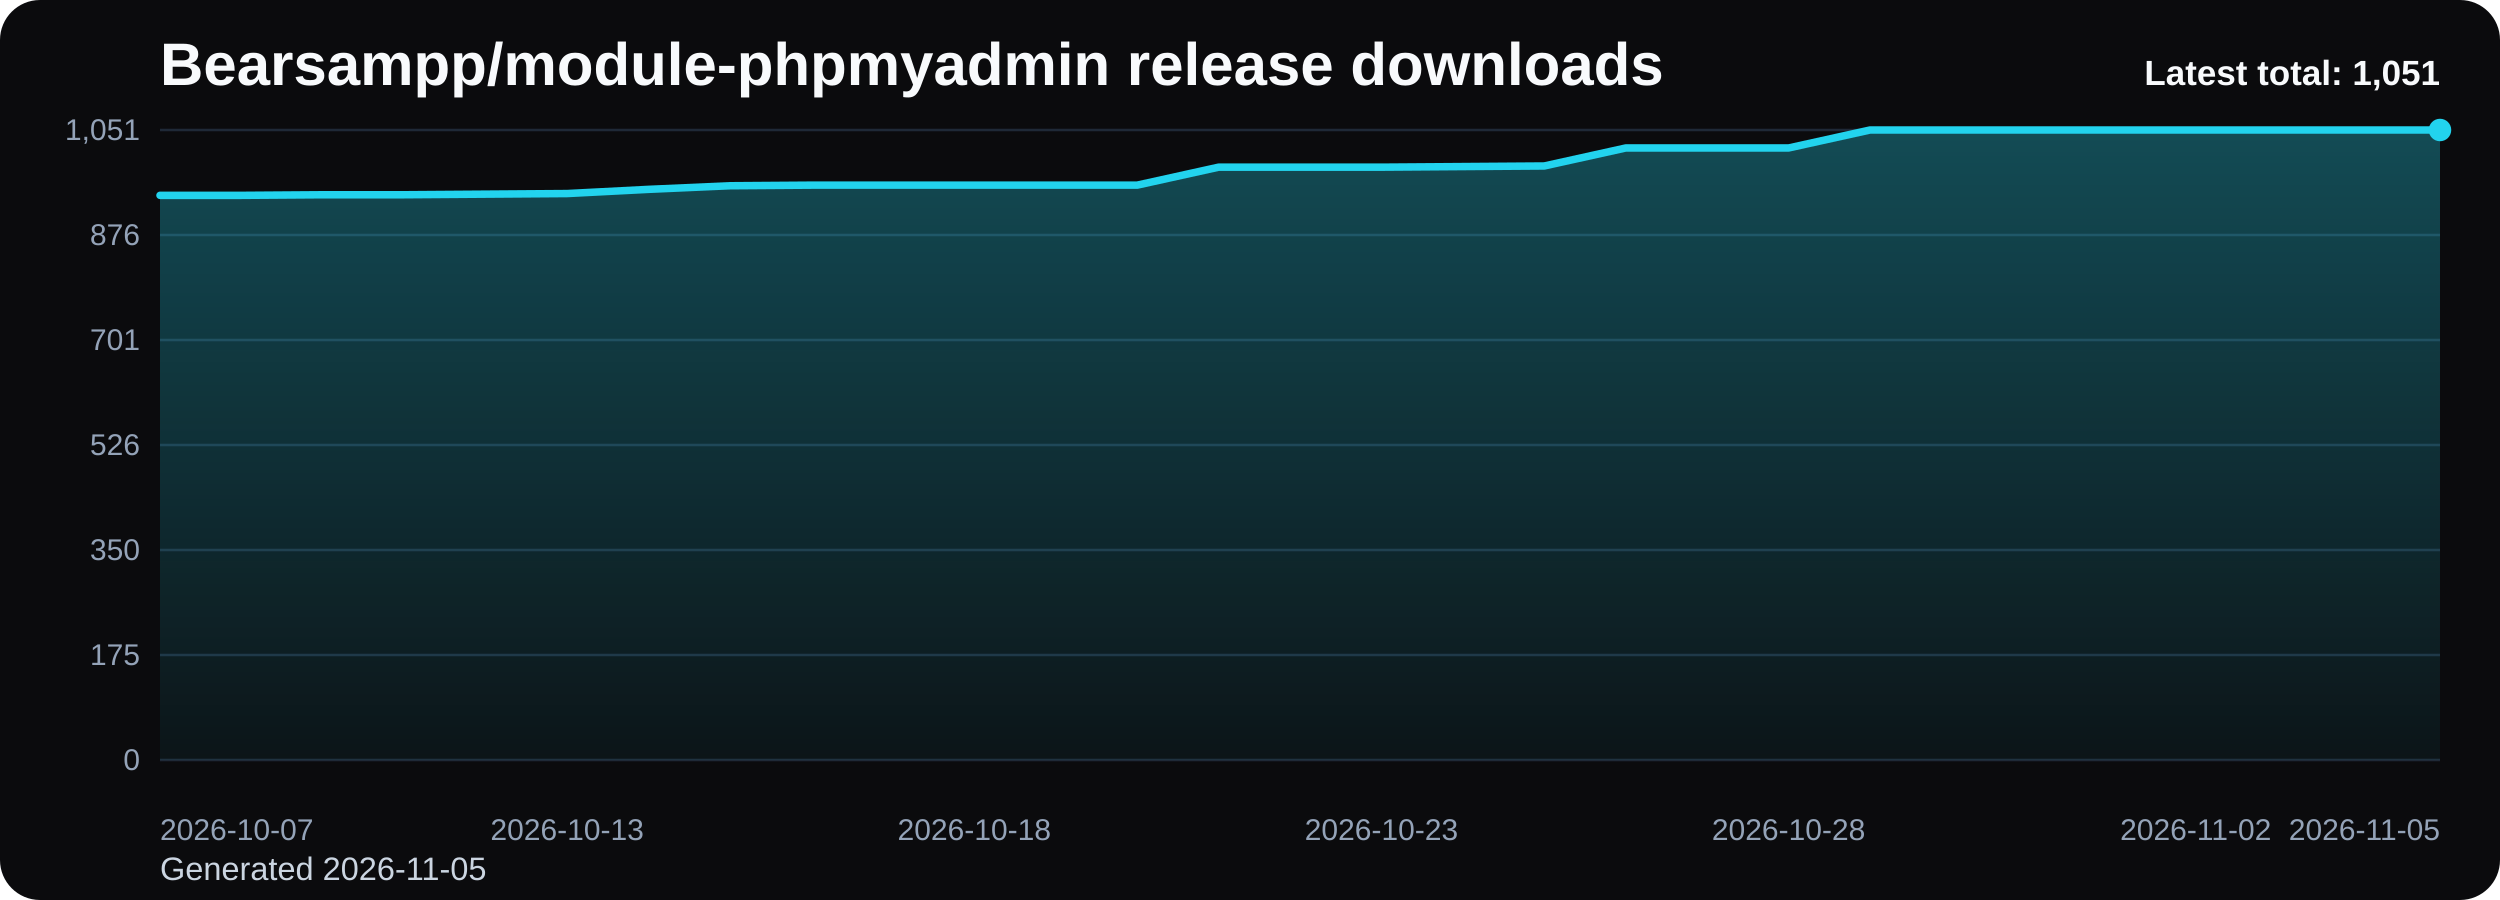
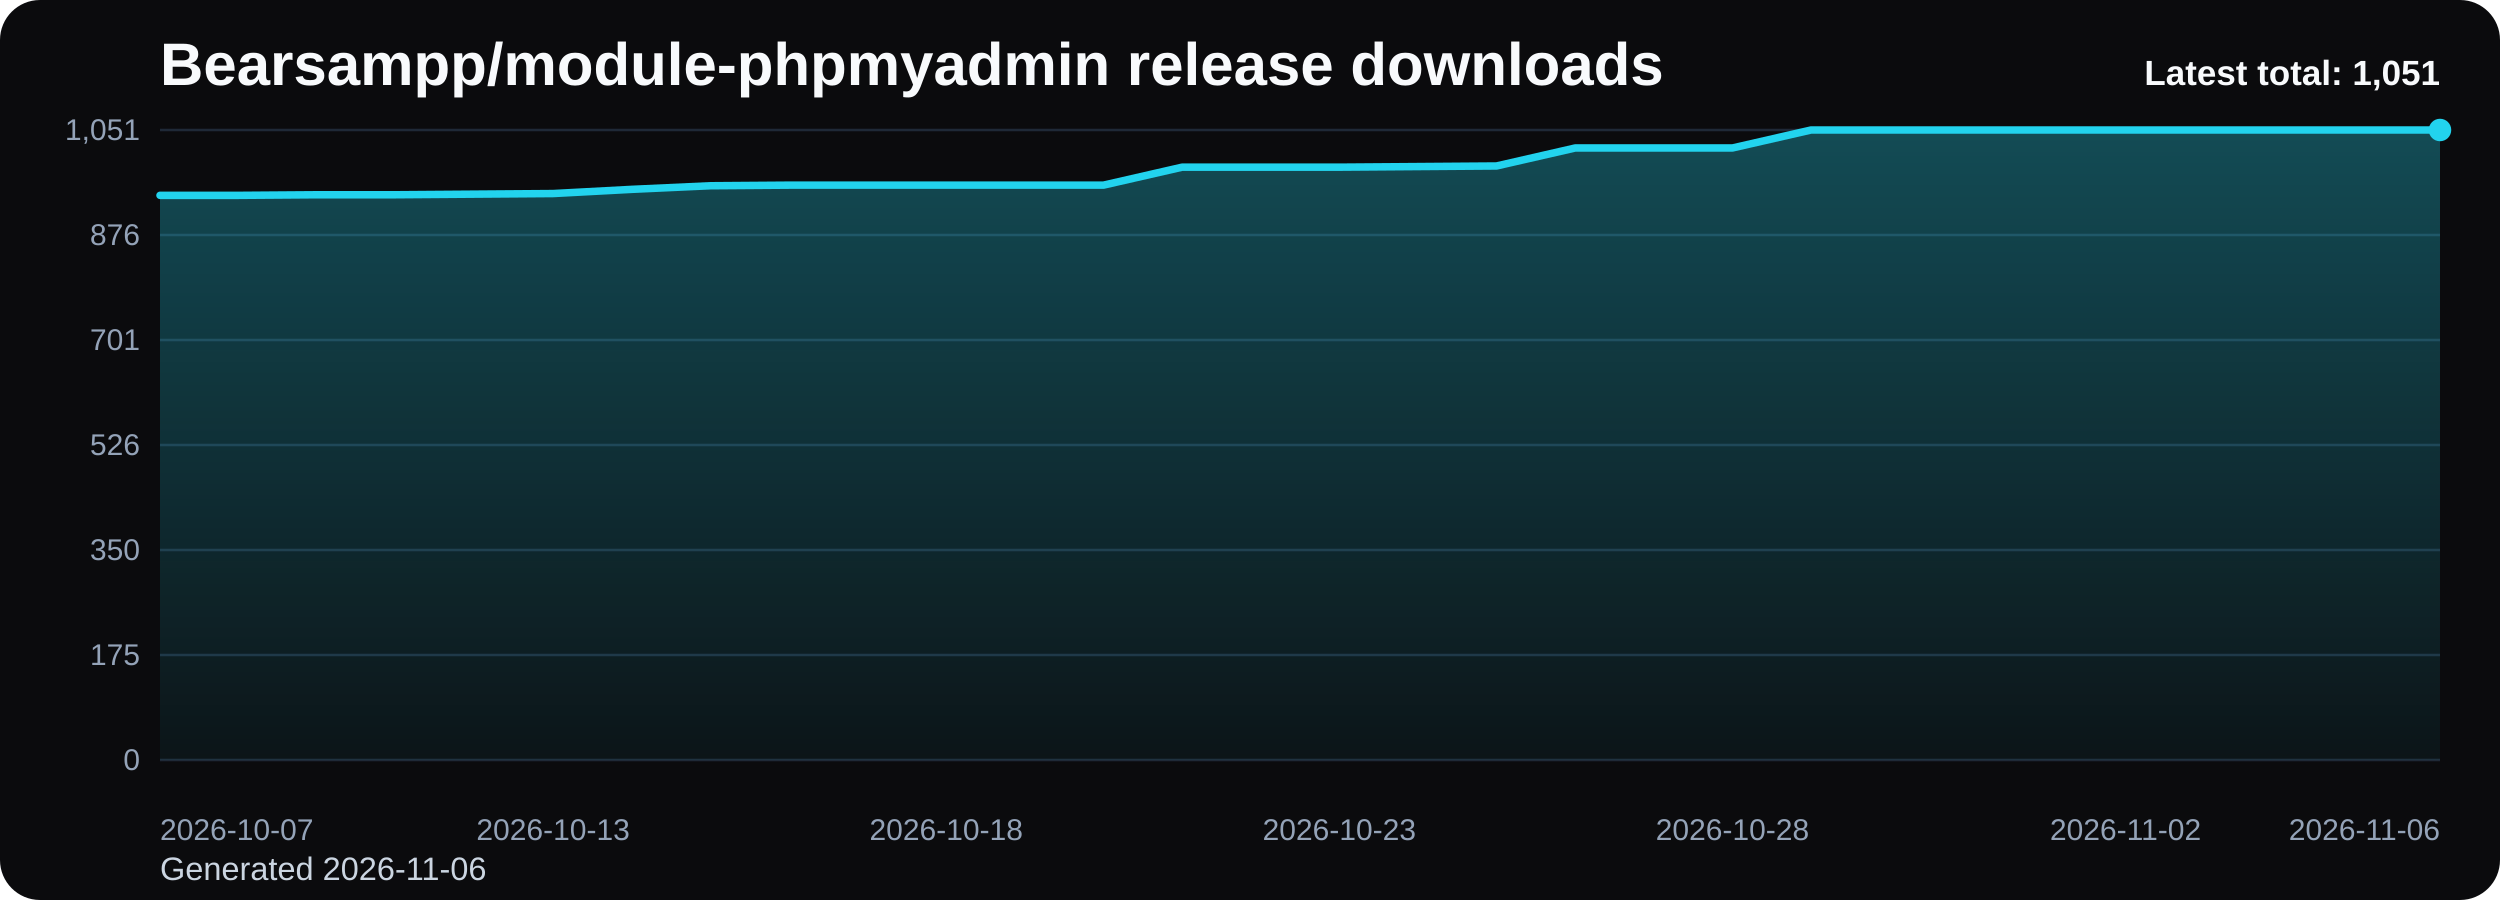
<svg xmlns="http://www.w3.org/2000/svg" viewBox="0 0 1000 360" role="img" aria-label="Bearsampp/module-phpmyadmin release downloads chart">
  <defs>
    <linearGradient id="fill-total-trend-black" x1="0" y1="0" x2="0" y2="1">
      <stop offset="0%" stop-color="#22d3ee" stop-opacity="0.32" />
      <stop offset="100%" stop-color="#22d3ee" stop-opacity="0.05" />
    </linearGradient>
    <style>
      .bg { fill: #0b0b0d; }
      .title { font: 700 24px Arial, sans-serif; fill: #f8fafc; }
      .sub { font: 400 13px Arial, sans-serif; fill: #cbd5e1; }
      .grid { stroke: #1f2937; stroke-width: 1; }
      .axis { font: 400 12px Arial, sans-serif; fill: #94a3b8; }
      .line { fill: none; stroke: #22d3ee; stroke-width: 3; stroke-linecap: round; stroke-linejoin: round; }
      .dot { fill: #22d3ee; }
      .value { font: 600 11px Arial, sans-serif; fill: #cbd5e1; }
      .latest { font: 700 14px Arial, sans-serif; fill: #f8fafc; }
    </style>
  </defs>
  <rect class="bg" x="0" y="0" width="1000" height="360" rx="16" />
  <text class="title" x="64" y="34">Bearsampp/module-phpmyadmin release downloads</text>
-   <text class="sub" x="64" y="352">Generated 2026-11-05</text>
+   <text class="sub" x="64" y="352">Generated 2026-11-06</text>
  <line x1="64" y1="52.00" x2="976" y2="52.00" class="grid" />
  <text x="56" y="56.00" text-anchor="end" class="axis">1,051</text>
  <line x1="64" y1="94.00" x2="976" y2="94.00" class="grid" />
  <text x="56" y="98.00" text-anchor="end" class="axis">876</text>
  <line x1="64" y1="136.00" x2="976" y2="136.00" class="grid" />
  <text x="56" y="140.00" text-anchor="end" class="axis">701</text>
  <line x1="64" y1="178.00" x2="976" y2="178.00" class="grid" />
  <text x="56" y="182.00" text-anchor="end" class="axis">526</text>
  <line x1="64" y1="220.00" x2="976" y2="220.00" class="grid" />
  <text x="56" y="224.00" text-anchor="end" class="axis">350</text>
  <line x1="64" y1="262.00" x2="976" y2="262.00" class="grid" />
  <text x="56" y="266.00" text-anchor="end" class="axis">175</text>
  <line x1="64" y1="304.00" x2="976" y2="304.00" class="grid" />
  <text x="56" y="308.00" text-anchor="end" class="axis">0</text>
-   <path d="M 64.00 304 L 64.00 78.14 L 96.57 78.14 L 129.14 77.90 L 161.71 77.90 L 194.29 77.66 L 226.86 77.42 L 259.43 75.74 L 292.00 74.30 L 324.57 74.06 L 357.14 74.06 L 389.71 74.06 L 422.29 74.06 L 454.86 74.06 L 487.43 66.87 L 520.00 66.87 L 552.57 66.87 L 585.14 66.63 L 617.71 66.39 L 650.29 59.19 L 682.86 59.19 L 715.43 59.19 L 748.00 52.00 L 780.57 52.00 L 813.14 52.00 L 845.71 52.00 L 878.29 52.00 L 910.86 52.00 L 943.43 52.00 L 976.00 52.00 L 976.00 304 Z" fill="url(#fill-total-trend-black)" />
-   <polyline class="line" points="64.00,78.14 96.57,78.14 129.14,77.90 161.71,77.90 194.29,77.66 226.86,77.42 259.43,75.74 292.00,74.30 324.57,74.06 357.14,74.06 389.71,74.06 422.29,74.06 454.86,74.06 487.43,66.87 520.00,66.87 552.57,66.87 585.14,66.63 617.71,66.39 650.29,59.19 682.86,59.19 715.43,59.19 748.00,52.00 780.57,52.00 813.14,52.00 845.71,52.00 878.29,52.00 910.86,52.00 943.43,52.00 976.00,52.00" />
+   <path d="M 64.00 304 L 64.00 78.14 L 95.45 78.14 L 126.90 77.90 L 158.34 77.90 L 189.79 77.66 L 221.24 77.42 L 252.69 75.74 L 284.14 74.30 L 315.59 74.06 L 347.03 74.06 L 378.48 74.06 L 409.93 74.06 L 441.38 74.06 L 472.83 66.87 L 504.28 66.87 L 535.72 66.87 L 567.17 66.63 L 598.62 66.39 L 630.07 59.19 L 661.52 59.19 L 692.97 59.19 L 724.41 52.00 L 755.86 52.00 L 787.31 52.00 L 818.76 52.00 L 850.21 52.00 L 881.66 52.00 L 913.10 52.00 L 944.55 52.00 L 976.00 52.00 L 976.00 304 Z" fill="url(#fill-total-trend-black)" />
+   <polyline class="line" points="64.00,78.14 95.45,78.14 126.90,77.90 158.34,77.90 189.79,77.66 221.24,77.42 252.69,75.74 284.14,74.30 315.59,74.06 347.03,74.06 378.48,74.06 409.93,74.06 441.38,74.06 472.83,66.87 504.28,66.87 535.72,66.87 567.17,66.63 598.62,66.39 630.07,59.19 661.52,59.19 692.97,59.19 724.41,52.00 755.86,52.00 787.31,52.00 818.76,52.00 850.21,52.00 881.66,52.00 913.10,52.00 944.55,52.00 976.00,52.00" />
  <circle class="dot" cx="976.00" cy="52.00" r="4.5" />
  <text class="axis" x="64.00" y="336" text-anchor="start">2026-10-07</text>
-   <text class="axis" x="226.86" y="336" text-anchor="middle">2026-10-13</text>
-   <text class="axis" x="389.71" y="336" text-anchor="middle">2026-10-18</text>
-   <text class="axis" x="552.57" y="336" text-anchor="middle">2026-10-23</text>
-   <text class="axis" x="715.43" y="336" text-anchor="middle">2026-10-28</text>
-   <text class="axis" x="878.29" y="336" text-anchor="middle">2026-11-02</text>
-   <text class="axis" x="976.00" y="336" text-anchor="end">2026-11-05</text>
+   <text class="axis" x="221.24" y="336" text-anchor="middle">2026-10-13</text>
+   <text class="axis" x="378.48" y="336" text-anchor="middle">2026-10-18</text>
+   <text class="axis" x="535.72" y="336" text-anchor="middle">2026-10-23</text>
+   <text class="axis" x="692.97" y="336" text-anchor="middle">2026-10-28</text>
+   <text class="axis" x="850.21" y="336" text-anchor="middle">2026-11-02</text>
+   <text class="axis" x="976.00" y="336" text-anchor="end">2026-11-06</text>
  <text class="latest" x="976" y="34" text-anchor="end">Latest total: 1,051</text>
</svg>
